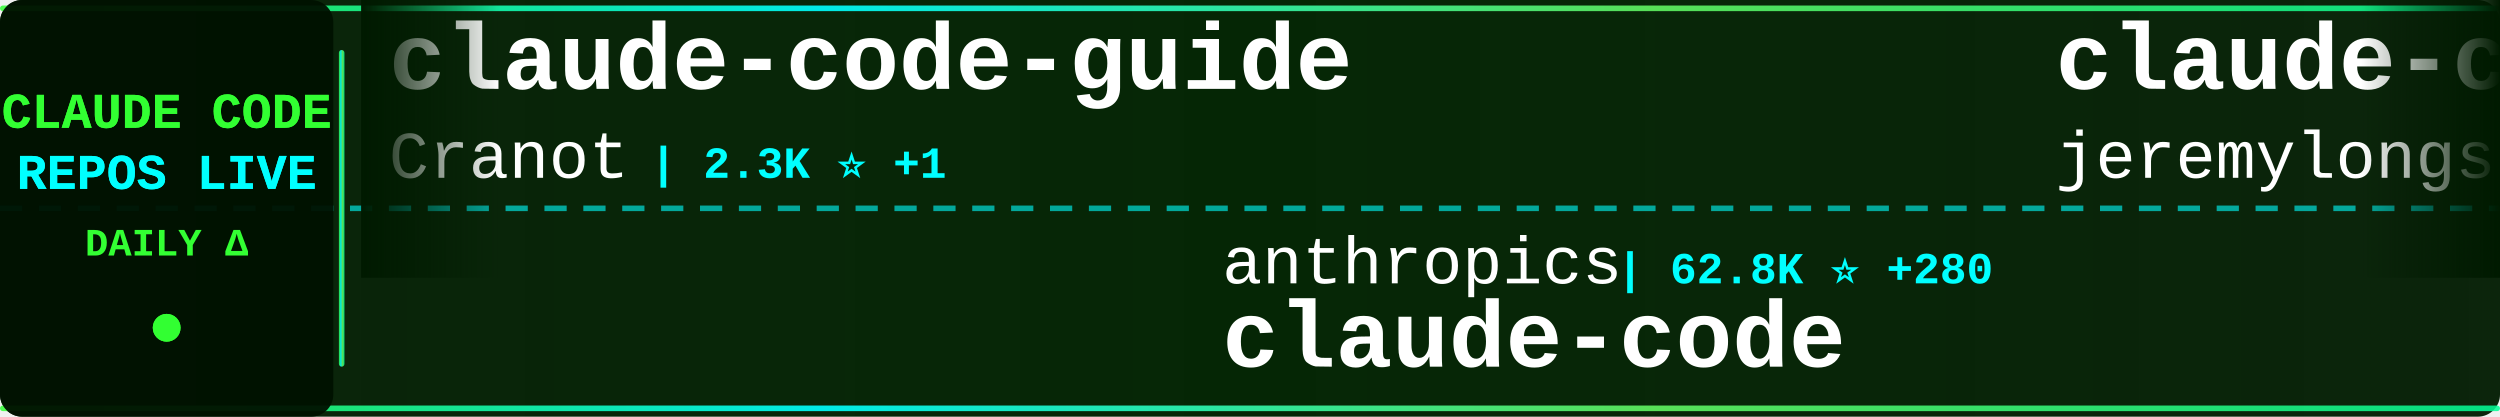
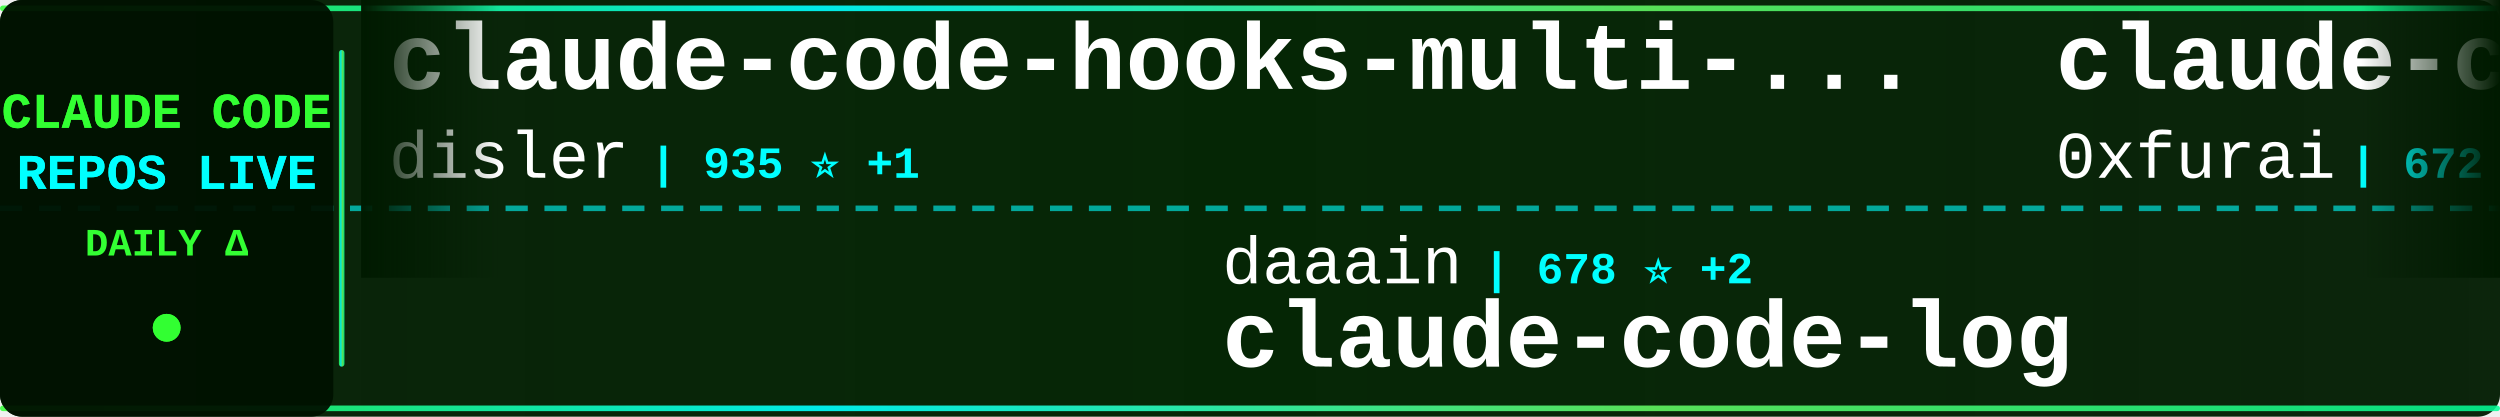
<svg xmlns="http://www.w3.org/2000/svg" width="900" height="150">
  <defs>
    <linearGradient id="tickerBg" x1="0%" y1="0%" x2="100%" y2="0%">
      <stop offset="0%" style="stop-color:#001a00;stop-opacity:0.95" />
      <stop offset="50%" style="stop-color:#002200;stop-opacity:0.98" />
      <stop offset="100%" style="stop-color:#001a00;stop-opacity:0.95" />
    </linearGradient>
    <linearGradient id="borderGrad" x1="0%" y1="0%" x2="100%" y2="0%">
      <stop offset="0%" style="stop-color:#33ff33;stop-opacity:0.85">
        <animate attributeName="stop-opacity" values="0.85;1;0.85" dur="2s" repeatCount="indefinite" />
      </stop>
      <stop offset="33%" style="stop-color:#00ffff;stop-opacity:0.9">
        <animate attributeName="stop-opacity" values="0.9;1;0.9" dur="2.2s" repeatCount="indefinite" />
      </stop>
      <stop offset="66%" style="stop-color:#66ff66;stop-opacity:0.85">
        <animate attributeName="stop-opacity" values="0.85;1;0.85" dur="1.8s" repeatCount="indefinite" />
      </stop>
      <stop offset="100%" style="stop-color:#00ff99;stop-opacity:0.85">
        <animate attributeName="stop-opacity" values="0.85;1;0.85" dur="2s" repeatCount="indefinite" />
      </stop>
    </linearGradient>
    <filter id="textGlow">
      <feGaussianBlur stdDeviation="0.1" result="coloredBlur" />
      <feMerge>
        <feMergeNode in="coloredBlur" />
        <feMergeNode in="SourceGraphic" />
      </feMerge>
    </filter>
    <filter id="metricGlow">
      <feGaussianBlur stdDeviation="0.2" result="coloredBlur" />
      <feMerge>
        <feMergeNode in="coloredBlur" />
        <feMergeNode in="SourceGraphic" />
      </feMerge>
    </filter>
    <linearGradient id="leftFade" x1="0%" y1="0%" x2="100%" y2="0%">
      <stop offset="0%" style="stop-color:#001a00;stop-opacity:1" />
      <stop offset="100%" style="stop-color:#001a00;stop-opacity:0" />
    </linearGradient>
    <linearGradient id="rightFade" x1="0%" y1="0%" x2="100%" y2="0%">
      <stop offset="0%" style="stop-color:#001a00;stop-opacity:0" />
      <stop offset="100%" style="stop-color:#001a00;stop-opacity:1" />
    </linearGradient>
  </defs>
  <rect width="900" height="150" fill="url(#tickerBg)" rx="8" />
  <rect x="0" y="2" width="900" height="2" fill="url(#borderGrad)" rx="1" />
  <rect x="0" y="146" width="900" height="2" fill="url(#borderGrad)" rx="1" />
  <line x1="0" y1="75" x2="900" y2="75" stroke="#00ffff" stroke-width="2" stroke-dasharray="8 6" opacity="0.6" />
  <rect x="0" y="0" width="120" height="150" fill="#001100" opacity="0.95" rx="8" />
  <text x="60" y="46" font-family="'Courier New', monospace" font-size="18" font-weight="bold" fill="#33ff33" text-anchor="middle" filter="url(#textGlow)">
    CLAUDE CODE
  </text>
  <text x="60" y="68" font-family="'Courier New', monospace" font-size="18" font-weight="bold" fill="#00ffff" text-anchor="middle" filter="url(#textGlow)">
    REPOS LIVE
  </text>
  <text x="60" y="92" font-family="'Courier New', monospace" font-size="14" font-weight="bold" fill="#33ff33" text-anchor="middle">
    DAILY Δ
  </text>
  <circle cx="60" cy="118" r="5" fill="#33ff33" filter="url(#metricGlow)">
    <animate attributeName="r" values="4;6;4" dur="1.5s" repeatCount="indefinite" />
    <animate attributeName="opacity" values="0.6;1;0.6" dur="1.5s" repeatCount="indefinite" />
  </circle>
  <rect x="122" y="18" width="2" height="114" fill="url(#borderGrad)" rx="1" />
  <clipPath id="tickerClip">
    <rect x="130" y="0" width="770" height="150" />
  </clipPath>
  <g clip-path="url(#tickerClip)">
    <g id="tickerItems">
      <animateTransform attributeName="transform" attributeType="XML" type="translate" from="0 0" to="-3000 0" dur="54s" repeatCount="indefinite" />
      <g transform="translate(0, 0)">
-         <text x="140" y="32" font-family="'Courier New', monospace" font-size="34" font-weight="bold" fill="#ffffff">claude-code-guide</text>
-         <text x="140" y="64" font-family="'Courier New', monospace" font-size="24" font-weight="normal" fill="#ffffff" opacity="1.0">Cranot</text>
-         <text x="234" y="64" font-family="'Courier New', monospace" font-size="16" font-weight="bold" fill="#00ffff"> | 2.3K ⭐ +1</text>
+         <text x="140" y="32" font-family="'Courier New', monospace" font-size="34" font-weight="bold" fill="#ffffff">claude-code-hooks-multi-...</text>
+         <text x="140" y="64" font-family="'Courier New', monospace" font-size="24" font-weight="normal" fill="#ffffff" opacity="1.0">disler</text>
+         <text x="234" y="64" font-family="'Courier New', monospace" font-size="16" font-weight="bold" fill="#00ffff"> | 935 ⭐ +1</text>
      </g>
      <g transform="translate(300, 0)">
-         <text x="140" y="102" font-family="'Courier New', monospace" font-size="24" font-weight="normal" fill="#ffffff" opacity="1.0">anthropics</text>
-         <text x="282" y="102" font-family="'Courier New', monospace" font-size="16" font-weight="bold" fill="#00ffff"> | 62.8K ⭐ +280</text>
-         <text x="140" y="132" font-family="'Courier New', monospace" font-size="34" font-weight="bold" fill="#ffffff">claude-code</text>
+         <text x="140" y="102" font-family="'Courier New', monospace" font-size="24" font-weight="normal" fill="#ffffff" opacity="1.0">daaain</text>
+         <text x="234" y="102" font-family="'Courier New', monospace" font-size="16" font-weight="bold" fill="#00ffff"> | 678 ⭐ +2</text>
+         <text x="140" y="132" font-family="'Courier New', monospace" font-size="34" font-weight="bold" fill="#ffffff">claude-code-log</text>
      </g>
      <g transform="translate(600, 0)">
-         <text x="140" y="32" font-family="'Courier New', monospace" font-size="34" font-weight="bold" fill="#ffffff">claude-code-plugins-plus...</text>
-         <text x="140" y="64" font-family="'Courier New', monospace" font-size="24" font-weight="normal" fill="#ffffff" opacity="1.0">jeremylongshore</text>
-         <text x="342" y="64" font-family="'Courier New', monospace" font-size="16" font-weight="bold" fill="#00ffff"> | 1.2K ⭐ +8</text>
+         <text x="140" y="32" font-family="'Courier New', monospace" font-size="34" font-weight="bold" fill="#ffffff">claude-code-subagents</text>
+         <text x="140" y="64" font-family="'Courier New', monospace" font-size="24" font-weight="normal" fill="#ffffff" opacity="1.0">0xfurai</text>
+         <text x="246" y="64" font-family="'Courier New', monospace" font-size="16" font-weight="bold" fill="#00ffff"> | 672 ⭐ +2</text>
      </g>
      <g transform="translate(900, 0)">
-         <text x="140" y="102" font-family="'Courier New', monospace" font-size="24" font-weight="normal" fill="#ffffff" opacity="1.0">wshobson</text>
-         <text x="258" y="102" font-family="'Courier New', monospace" font-size="16" font-weight="bold" fill="#00ffff"> | 27.4K ⭐ +70</text>
-         <text x="140" y="132" font-family="'Courier New', monospace" font-size="34" font-weight="bold" fill="#ffffff">agents</text>
+         <text x="140" y="102" font-family="'Courier New', monospace" font-size="24" font-weight="normal" fill="#ffffff" opacity="1.0">anthropics</text>
+         <text x="282" y="102" font-family="'Courier New', monospace" font-size="16" font-weight="bold" fill="#00ffff"> | 5.9K ⭐ +350</text>
+         <text x="140" y="132" font-family="'Courier New', monospace" font-size="34" font-weight="bold" fill="#ffffff">claude-plugins-official</text>
      </g>
      <g transform="translate(1200, 0)">
-         <text x="140" y="32" font-family="'Courier New', monospace" font-size="34" font-weight="bold" fill="#ffffff">claude-code-sub-agents</text>
-         <text x="140" y="64" font-family="'Courier New', monospace" font-size="24" font-weight="normal" fill="#ffffff" opacity="1.0">lst97</text>
-         <text x="222" y="64" font-family="'Courier New', monospace" font-size="16" font-weight="bold" fill="#00ffff"> | 1.4K ⭐ +1</text>
+         <text x="140" y="32" font-family="'Courier New', monospace" font-size="34" font-weight="bold" fill="#ffffff">spec-kit</text>
+         <text x="140" y="64" font-family="'Courier New', monospace" font-size="24" font-weight="normal" fill="#ffffff" opacity="1.0">github</text>
+         <text x="234" y="64" font-family="'Courier New', monospace" font-size="16" font-weight="bold" fill="#00ffff"> | 66.6K ⭐ +153</text>
      </g>
      <g transform="translate(1500, 0)">
-         <text x="140" y="102" font-family="'Courier New', monospace" font-size="24" font-weight="normal" fill="#ffffff" opacity="1.0">affaan-m</text>
-         <text x="258" y="102" font-family="'Courier New', monospace" font-size="16" font-weight="bold" fill="#00ffff"> | 36.3K ⭐ +903</text>
-         <text x="140" y="132" font-family="'Courier New', monospace" font-size="34" font-weight="bold" fill="#ffffff">everything-claude-code</text>
+         <text x="140" y="102" font-family="'Courier New', monospace" font-size="24" font-weight="normal" fill="#ffffff" opacity="1.0">UfoMiao</text>
+         <text x="246" y="102" font-family="'Courier New', monospace" font-size="16" font-weight="bold" fill="#00ffff"> | 5.4K ⭐ +8</text>
+         <text x="140" y="132" font-family="'Courier New', monospace" font-size="34" font-weight="bold" fill="#ffffff">zcf</text>
      </g>
      <g transform="translate(1800, 0)">
-         <text x="140" y="32" font-family="'Courier New', monospace" font-size="34" font-weight="bold" fill="#ffffff">claude-plugins-official</text>
-         <text x="140" y="64" font-family="'Courier New', monospace" font-size="24" font-weight="normal" fill="#ffffff" opacity="1.0">anthropics</text>
-         <text x="282" y="64" font-family="'Courier New', monospace" font-size="16" font-weight="bold" fill="#00ffff"> | 5.9K ⭐ +326</text>
+         <text x="140" y="32" font-family="'Courier New', monospace" font-size="34" font-weight="bold" fill="#ffffff">claude-code-proxy</text>
+         <text x="140" y="64" font-family="'Courier New', monospace" font-size="24" font-weight="normal" fill="#ffffff" opacity="1.0">fuergaosi233</text>
+         <text x="306" y="64" font-family="'Courier New', monospace" font-size="16" font-weight="bold" fill="#00ffff"> | 2.0K ⭐ +1</text>
      </g>
      <g transform="translate(2100, 0)">
-         <text x="140" y="102" font-family="'Courier New', monospace" font-size="24" font-weight="normal" fill="#ffffff" opacity="1.0">ykdojo</text>
-         <text x="234" y="102" font-family="'Courier New', monospace" font-size="16" font-weight="bold" fill="#00ffff"> | 1.8K ⭐ +24</text>
-         <text x="140" y="132" font-family="'Courier New', monospace" font-size="34" font-weight="bold" fill="#ffffff">claude-code-tips</text>
+         <text x="140" y="102" font-family="'Courier New', monospace" font-size="24" font-weight="normal" fill="#ffffff" opacity="1.0">centminmod</text>
+         <text x="282" y="102" font-family="'Courier New', monospace" font-size="16" font-weight="bold" fill="#00ffff"> | 1.8K ⭐ +3</text>
+         <text x="140" y="132" font-family="'Courier New', monospace" font-size="34" font-weight="bold" fill="#ffffff">my-claude-code-setup</text>
      </g>
      <g transform="translate(2400, 0)">
-         <text x="140" y="32" font-family="'Courier New', monospace" font-size="34" font-weight="bold" fill="#ffffff">Claude-Code-Remote</text>
-         <text x="140" y="64" font-family="'Courier New', monospace" font-size="24" font-weight="normal" fill="#ffffff" opacity="1.0">JessyTsui</text>
-         <text x="270" y="64" font-family="'Courier New', monospace" font-size="16" font-weight="bold" fill="#00ffff"> | 996 ⭐ +6</text>
+         <text x="140" y="32" font-family="'Courier New', monospace" font-size="34" font-weight="bold" fill="#ffffff">ClaudeCodeAgents</text>
+         <text x="140" y="64" font-family="'Courier New', monospace" font-size="24" font-weight="normal" fill="#ffffff" opacity="1.0">darcyegb</text>
+         <text x="258" y="64" font-family="'Courier New', monospace" font-size="16" font-weight="bold" fill="#00ffff"> | 508 ⭐ +2</text>
      </g>
      <g transform="translate(2700, 0)">
+         <text x="140" y="102" font-family="'Courier New', monospace" font-size="24" font-weight="normal" fill="#ffffff" opacity="1.0">OneRedOak</text>
+         <text x="270" y="102" font-family="'Courier New', monospace" font-size="16" font-weight="bold" fill="#00ffff"> | 3.6K ⭐ +7</text>
+         <text x="140" y="132" font-family="'Courier New', monospace" font-size="34" font-weight="bold" fill="#ffffff">claude-code-workflows</text>
+       </g>
+       <g transform="translate(3000, 0)">
+         <text x="140" y="32" font-family="'Courier New', monospace" font-size="34" font-weight="bold" fill="#ffffff">claude-code-hooks-multi-...</text>
+         <text x="140" y="64" font-family="'Courier New', monospace" font-size="24" font-weight="normal" fill="#ffffff" opacity="1.0">disler</text>
+         <text x="234" y="64" font-family="'Courier New', monospace" font-size="16" font-weight="bold" fill="#00ffff"> | 935 ⭐ +1</text>
+       </g>
+       <g transform="translate(3300, 0)">
        <text x="140" y="102" font-family="'Courier New', monospace" font-size="24" font-weight="normal" fill="#ffffff" opacity="1.0">daaain</text>
-         <text x="234" y="102" font-family="'Courier New', monospace" font-size="16" font-weight="bold" fill="#00ffff"> | 677 ⭐ +4</text>
+         <text x="234" y="102" font-family="'Courier New', monospace" font-size="16" font-weight="bold" fill="#00ffff"> | 678 ⭐ +2</text>
        <text x="140" y="132" font-family="'Courier New', monospace" font-size="34" font-weight="bold" fill="#ffffff">claude-code-log</text>
      </g>
-       <g transform="translate(3000, 0)">
-         <text x="140" y="32" font-family="'Courier New', monospace" font-size="34" font-weight="bold" fill="#ffffff">claude-code-guide</text>
-         <text x="140" y="64" font-family="'Courier New', monospace" font-size="24" font-weight="normal" fill="#ffffff" opacity="1.0">Cranot</text>
-         <text x="234" y="64" font-family="'Courier New', monospace" font-size="16" font-weight="bold" fill="#00ffff"> | 2.3K ⭐ +1</text>
-       </g>
-       <g transform="translate(3300, 0)">
-         <text x="140" y="102" font-family="'Courier New', monospace" font-size="24" font-weight="normal" fill="#ffffff" opacity="1.0">anthropics</text>
-         <text x="282" y="102" font-family="'Courier New', monospace" font-size="16" font-weight="bold" fill="#00ffff"> | 62.8K ⭐ +280</text>
-         <text x="140" y="132" font-family="'Courier New', monospace" font-size="34" font-weight="bold" fill="#ffffff">claude-code</text>
-       </g>
      <g transform="translate(3600, 0)">
-         <text x="140" y="32" font-family="'Courier New', monospace" font-size="34" font-weight="bold" fill="#ffffff">claude-code-plugins-plus...</text>
-         <text x="140" y="64" font-family="'Courier New', monospace" font-size="24" font-weight="normal" fill="#ffffff" opacity="1.0">jeremylongshore</text>
-         <text x="342" y="64" font-family="'Courier New', monospace" font-size="16" font-weight="bold" fill="#00ffff"> | 1.2K ⭐ +8</text>
+         <text x="140" y="32" font-family="'Courier New', monospace" font-size="34" font-weight="bold" fill="#ffffff">claude-code-subagents</text>
+         <text x="140" y="64" font-family="'Courier New', monospace" font-size="24" font-weight="normal" fill="#ffffff" opacity="1.0">0xfurai</text>
+         <text x="246" y="64" font-family="'Courier New', monospace" font-size="16" font-weight="bold" fill="#00ffff"> | 672 ⭐ +2</text>
      </g>
      <g transform="translate(3900, 0)">
-         <text x="140" y="102" font-family="'Courier New', monospace" font-size="24" font-weight="normal" fill="#ffffff" opacity="1.0">wshobson</text>
-         <text x="258" y="102" font-family="'Courier New', monospace" font-size="16" font-weight="bold" fill="#00ffff"> | 27.4K ⭐ +70</text>
-         <text x="140" y="132" font-family="'Courier New', monospace" font-size="34" font-weight="bold" fill="#ffffff">agents</text>
+         <text x="140" y="102" font-family="'Courier New', monospace" font-size="24" font-weight="normal" fill="#ffffff" opacity="1.0">anthropics</text>
+         <text x="282" y="102" font-family="'Courier New', monospace" font-size="16" font-weight="bold" fill="#00ffff"> | 5.9K ⭐ +350</text>
+         <text x="140" y="132" font-family="'Courier New', monospace" font-size="34" font-weight="bold" fill="#ffffff">claude-plugins-official</text>
      </g>
    </g>
  </g>
  <rect x="130" y="0" width="50" height="100" fill="url(#leftFade)" />
  <rect x="850" y="0" width="50" height="100" fill="url(#rightFade)" />
</svg>
